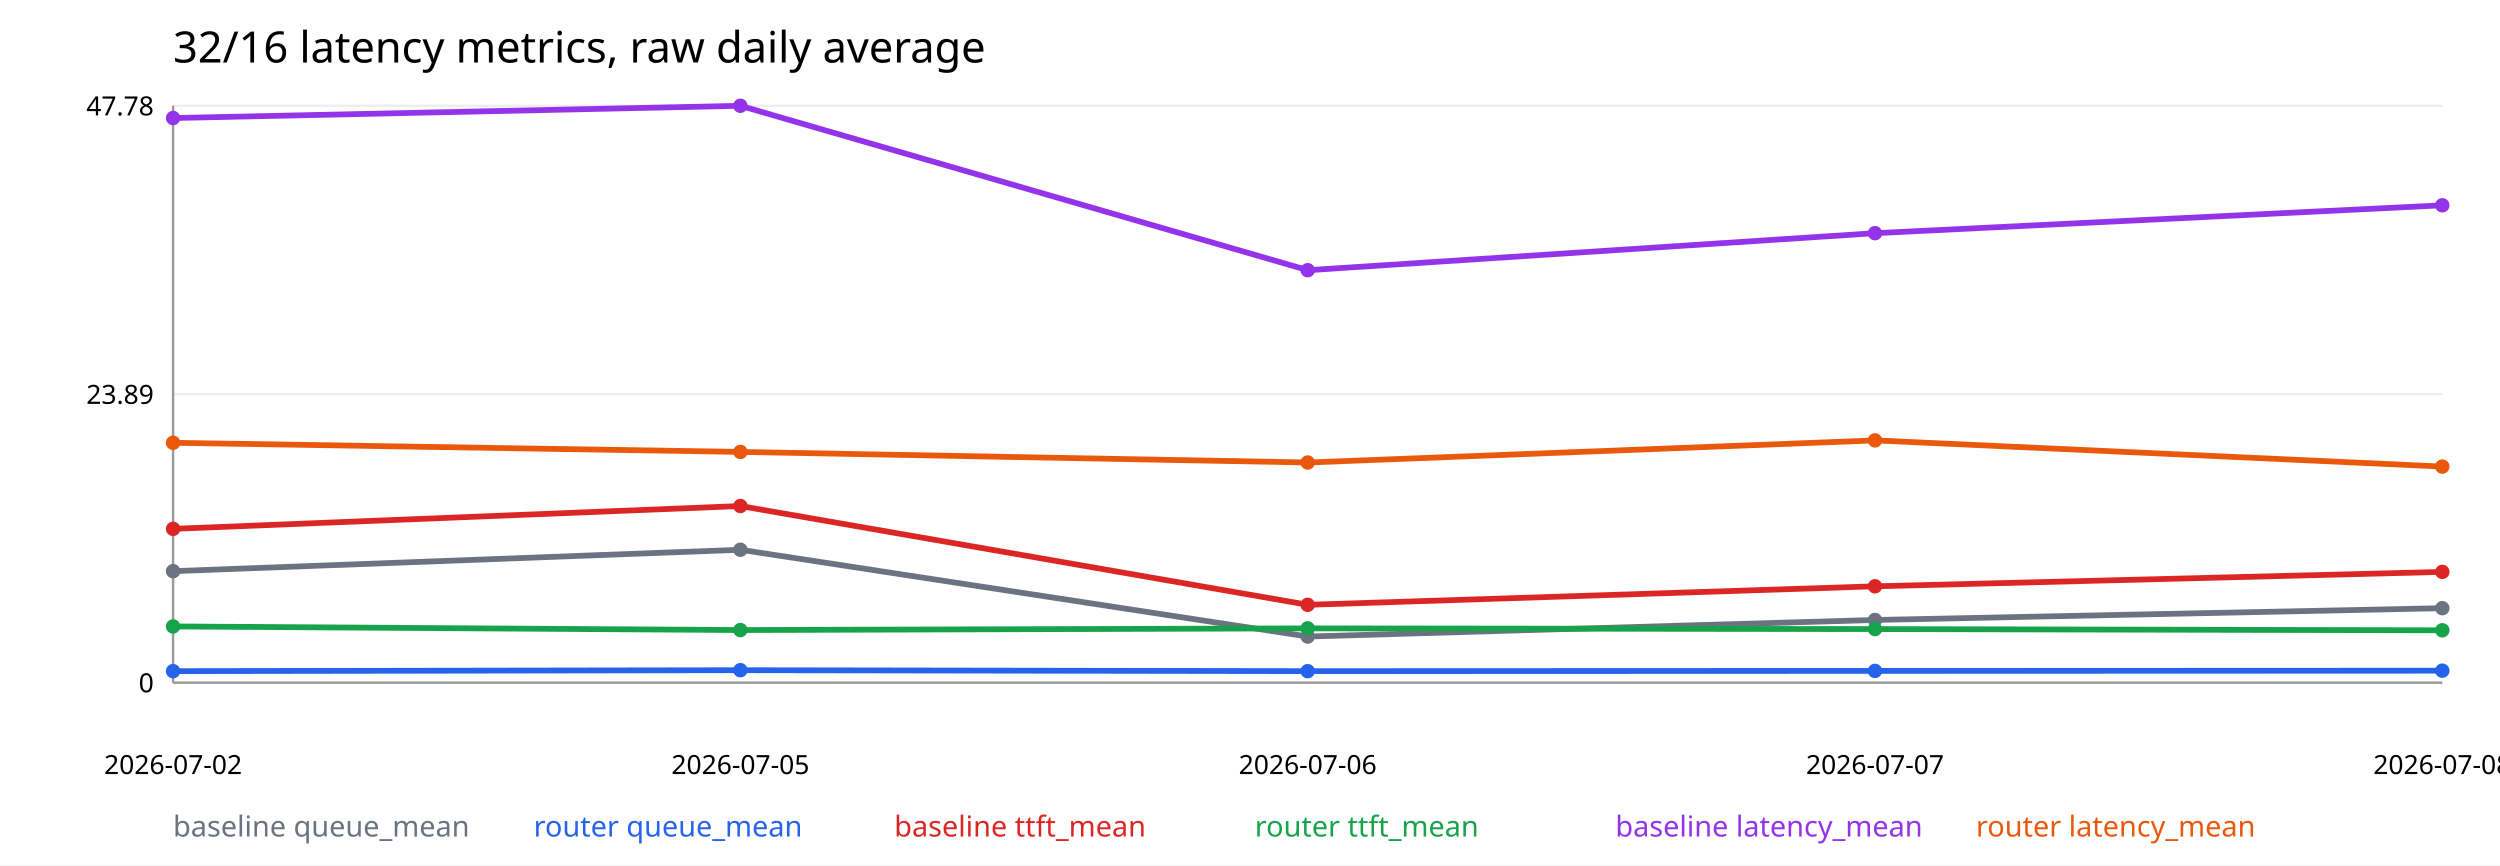
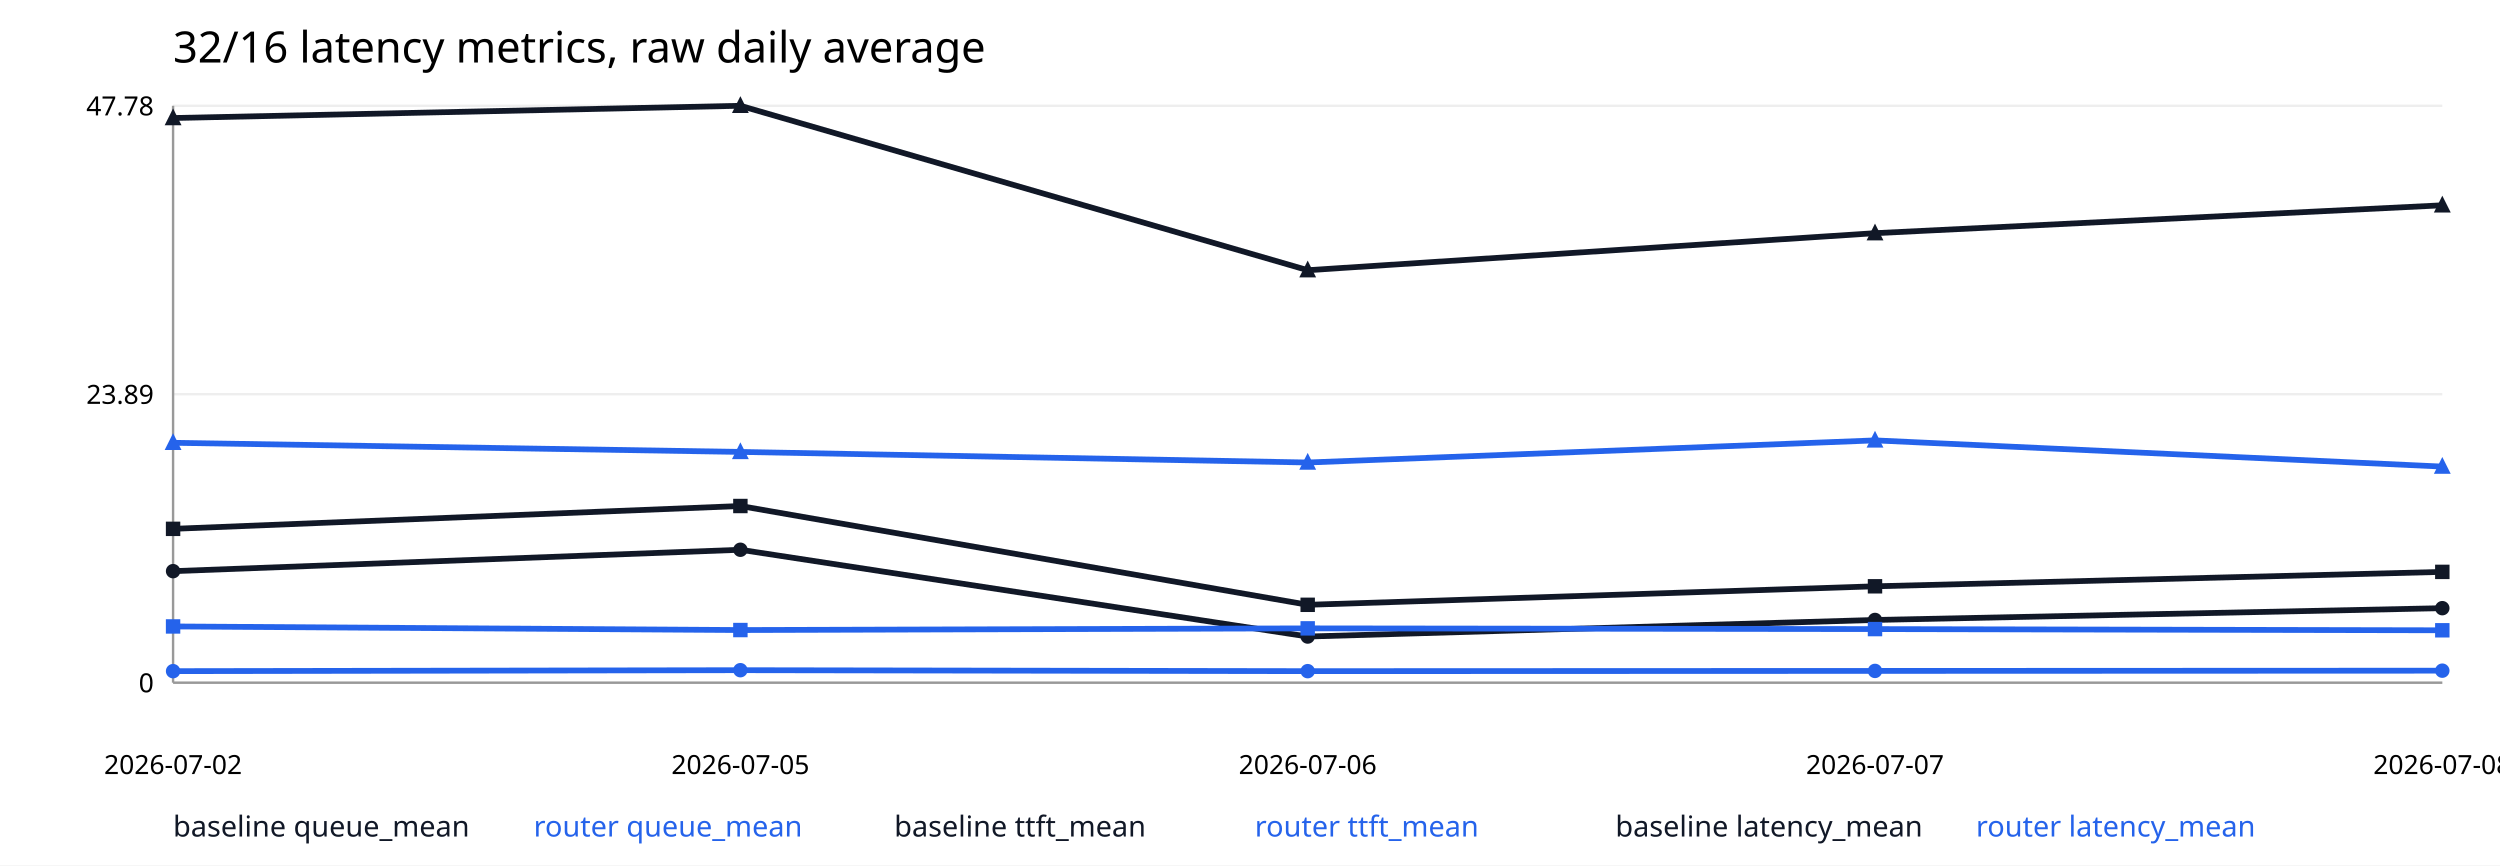
<svg xmlns="http://www.w3.org/2000/svg" width="1040" height="360" viewBox="0 0 1040 360">
  <rect width="100%" height="100%" fill="white" />
  <text x="72" y="26" font-size="18" font-family="sans-serif">32/16 latency metrics, raw daily average</text>
  <line x1="72" y1="284.0" x2="1016" y2="284.0" stroke="#eee" />
  <text x="64" y="288.0" text-anchor="end" font-size="11" font-family="sans-serif">0</text>
  <line x1="72" y1="164.0" x2="1016" y2="164.0" stroke="#eee" />
  <text x="64" y="168.0" text-anchor="end" font-size="11" font-family="sans-serif">23.89</text>
  <line x1="72" y1="44.0" x2="1016" y2="44.0" stroke="#eee" />
  <text x="64" y="48.0" text-anchor="end" font-size="11" font-family="sans-serif">47.78</text>
  <line x1="72" y1="284" x2="1016" y2="284" stroke="#999" />
  <line x1="72" y1="44" x2="72" y2="284" stroke="#999" />
  <text x="72.0" y="322" text-anchor="middle" font-size="11" font-family="sans-serif">2026-07-02</text>
  <text x="308.0" y="322" text-anchor="middle" font-size="11" font-family="sans-serif">2026-07-05</text>
  <text x="544.0" y="322" text-anchor="middle" font-size="11" font-family="sans-serif">2026-07-06</text>
  <text x="780.0" y="322" text-anchor="middle" font-size="11" font-family="sans-serif">2026-07-07</text>
  <text x="1016.0" y="322" text-anchor="middle" font-size="11" font-family="sans-serif">2026-07-08</text>
-   <polyline fill="none" stroke="#6b7280" stroke-width="2.4" points="72.0,237.6 308.0,228.7 544.0,264.8 780.0,257.9 1016.0,253.0" />
-   <circle cx="72.0" cy="237.6" r="3" fill="#6b7280" />
-   <circle cx="308.0" cy="228.7" r="3" fill="#6b7280" />
-   <circle cx="544.0" cy="264.8" r="3" fill="#6b7280" />
-   <circle cx="780.0" cy="257.9" r="3" fill="#6b7280" />
-   <circle cx="1016.0" cy="253.0" r="3" fill="#6b7280" />
-   <text x="72" y="348" font-size="12" fill="#6b7280" font-family="sans-serif">baseline queue_mean</text>
+   <polyline fill="none" stroke="#111827" stroke-width="2.4" points="72.0,237.6 308.0,228.7 544.0,264.8 780.0,257.9 1016.0,253.0" />
+   <circle cx="72.0" cy="237.6" r="3" fill="#111827" />
+   <circle cx="308.0" cy="228.7" r="3" fill="#111827" />
+   <circle cx="544.0" cy="264.8" r="3" fill="#111827" />
+   <circle cx="780.0" cy="257.9" r="3" fill="#111827" />
+   <circle cx="1016.0" cy="253.0" r="3" fill="#111827" />
+   <text x="72" y="348" font-size="12" fill="#111827" font-family="sans-serif">baseline queue_mean</text>
  <polyline fill="none" stroke="#2563eb" stroke-width="2.4" points="72.0,279.2 308.0,278.8 544.0,279.2 780.0,279.1 1016.0,279.0" />
  <circle cx="72.0" cy="279.2" r="3" fill="#2563eb" />
  <circle cx="308.0" cy="278.8" r="3" fill="#2563eb" />
  <circle cx="544.0" cy="279.2" r="3" fill="#2563eb" />
  <circle cx="780.0" cy="279.1" r="3" fill="#2563eb" />
  <circle cx="1016.0" cy="279.0" r="3" fill="#2563eb" />
  <text x="222" y="348" font-size="12" fill="#2563eb" font-family="sans-serif">router queue_mean</text>
-   <polyline fill="none" stroke="#dc2626" stroke-width="2.4" points="72.0,220.0 308.0,210.5 544.0,251.6 780.0,243.9 1016.0,237.9" />
-   <circle cx="72.0" cy="220.0" r="3" fill="#dc2626" />
-   <circle cx="308.0" cy="210.5" r="3" fill="#dc2626" />
-   <circle cx="544.0" cy="251.6" r="3" fill="#dc2626" />
-   <circle cx="780.0" cy="243.9" r="3" fill="#dc2626" />
-   <circle cx="1016.0" cy="237.9" r="3" fill="#dc2626" />
-   <text x="372" y="348" font-size="12" fill="#dc2626" font-family="sans-serif">baseline ttft_mean</text>
-   <polyline fill="none" stroke="#16a34a" stroke-width="2.4" points="72.0,260.6 308.0,262.1 544.0,261.4 780.0,261.7 1016.0,262.2" />
-   <circle cx="72.0" cy="260.6" r="3" fill="#16a34a" />
-   <circle cx="308.0" cy="262.1" r="3" fill="#16a34a" />
-   <circle cx="544.0" cy="261.4" r="3" fill="#16a34a" />
-   <circle cx="780.0" cy="261.7" r="3" fill="#16a34a" />
-   <circle cx="1016.0" cy="262.2" r="3" fill="#16a34a" />
-   <text x="522" y="348" font-size="12" fill="#16a34a" font-family="sans-serif">router ttft_mean</text>
-   <polyline fill="none" stroke="#9333ea" stroke-width="2.4" points="72.0,49.1 308.0,44.0 544.0,112.4 780.0,97.0 1016.0,85.4" />
-   <circle cx="72.0" cy="49.1" r="3" fill="#9333ea" />
-   <circle cx="308.0" cy="44.0" r="3" fill="#9333ea" />
-   <circle cx="544.0" cy="112.4" r="3" fill="#9333ea" />
-   <circle cx="780.0" cy="97.0" r="3" fill="#9333ea" />
-   <circle cx="1016.0" cy="85.4" r="3" fill="#9333ea" />
-   <text x="672" y="348" font-size="12" fill="#9333ea" font-family="sans-serif">baseline latency_mean</text>
-   <polyline fill="none" stroke="#ea580c" stroke-width="2.4" points="72.0,184.2 308.0,188.0 544.0,192.4 780.0,183.2 1016.0,194.1" />
-   <circle cx="72.0" cy="184.2" r="3" fill="#ea580c" />
-   <circle cx="308.0" cy="188.0" r="3" fill="#ea580c" />
-   <circle cx="544.0" cy="192.4" r="3" fill="#ea580c" />
-   <circle cx="780.0" cy="183.2" r="3" fill="#ea580c" />
-   <circle cx="1016.0" cy="194.1" r="3" fill="#ea580c" />
-   <text x="822" y="348" font-size="12" fill="#ea580c" font-family="sans-serif">router latency_mean</text>
+   <polyline fill="none" stroke="#111827" stroke-width="2.4" points="72.0,220.0 308.0,210.5 544.0,251.6 780.0,243.9 1016.0,237.9" />
+   <rect x="69.0" y="217.0" width="6" height="6" fill="#111827" />
+   <rect x="305.0" y="207.5" width="6" height="6" fill="#111827" />
+   <rect x="541.0" y="248.6" width="6" height="6" fill="#111827" />
+   <rect x="777.0" y="240.9" width="6" height="6" fill="#111827" />
+   <rect x="1013.0" y="234.9" width="6" height="6" fill="#111827" />
+   <text x="372" y="348" font-size="12" fill="#111827" font-family="sans-serif">baseline ttft_mean</text>
+   <polyline fill="none" stroke="#2563eb" stroke-width="2.4" points="72.0,260.6 308.0,262.1 544.0,261.4 780.0,261.7 1016.0,262.2" />
+   <rect x="69.0" y="257.6" width="6" height="6" fill="#2563eb" />
+   <rect x="305.0" y="259.1" width="6" height="6" fill="#2563eb" />
+   <rect x="541.0" y="258.4" width="6" height="6" fill="#2563eb" />
+   <rect x="777.0" y="258.7" width="6" height="6" fill="#2563eb" />
+   <rect x="1013.0" y="259.2" width="6" height="6" fill="#2563eb" />
+   <text x="522" y="348" font-size="12" fill="#2563eb" font-family="sans-serif">router ttft_mean</text>
+   <polyline fill="none" stroke="#111827" stroke-width="2.4" points="72.0,49.1 308.0,44.0 544.0,112.4 780.0,97.0 1016.0,85.4" />
+   <polygon points="72.0,45.1 68.5,52.1 75.5,52.1" fill="#111827" />
+   <polygon points="308.0,40.0 304.5,47.0 311.5,47.0" fill="#111827" />
+   <polygon points="544.0,108.4 540.5,115.4 547.5,115.4" fill="#111827" />
+   <polygon points="780.0,93.0 776.5,100.0 783.5,100.0" fill="#111827" />
+   <polygon points="1016.0,81.4 1012.5,88.4 1019.5,88.4" fill="#111827" />
+   <text x="672" y="348" font-size="12" fill="#111827" font-family="sans-serif">baseline latency_mean</text>
+   <polyline fill="none" stroke="#2563eb" stroke-width="2.4" points="72.0,184.2 308.0,188.0 544.0,192.4 780.0,183.2 1016.0,194.1" />
+   <polygon points="72.0,180.2 68.5,187.2 75.5,187.2" fill="#2563eb" />
+   <polygon points="308.0,184.0 304.5,191.0 311.5,191.0" fill="#2563eb" />
+   <polygon points="544.0,188.4 540.5,195.4 547.5,195.4" fill="#2563eb" />
+   <polygon points="780.0,179.2 776.5,186.2 783.5,186.2" fill="#2563eb" />
+   <polygon points="1016.0,190.1 1012.5,197.1 1019.5,197.1" fill="#2563eb" />
+   <text x="822" y="348" font-size="12" fill="#2563eb" font-family="sans-serif">router latency_mean</text>
</svg>
